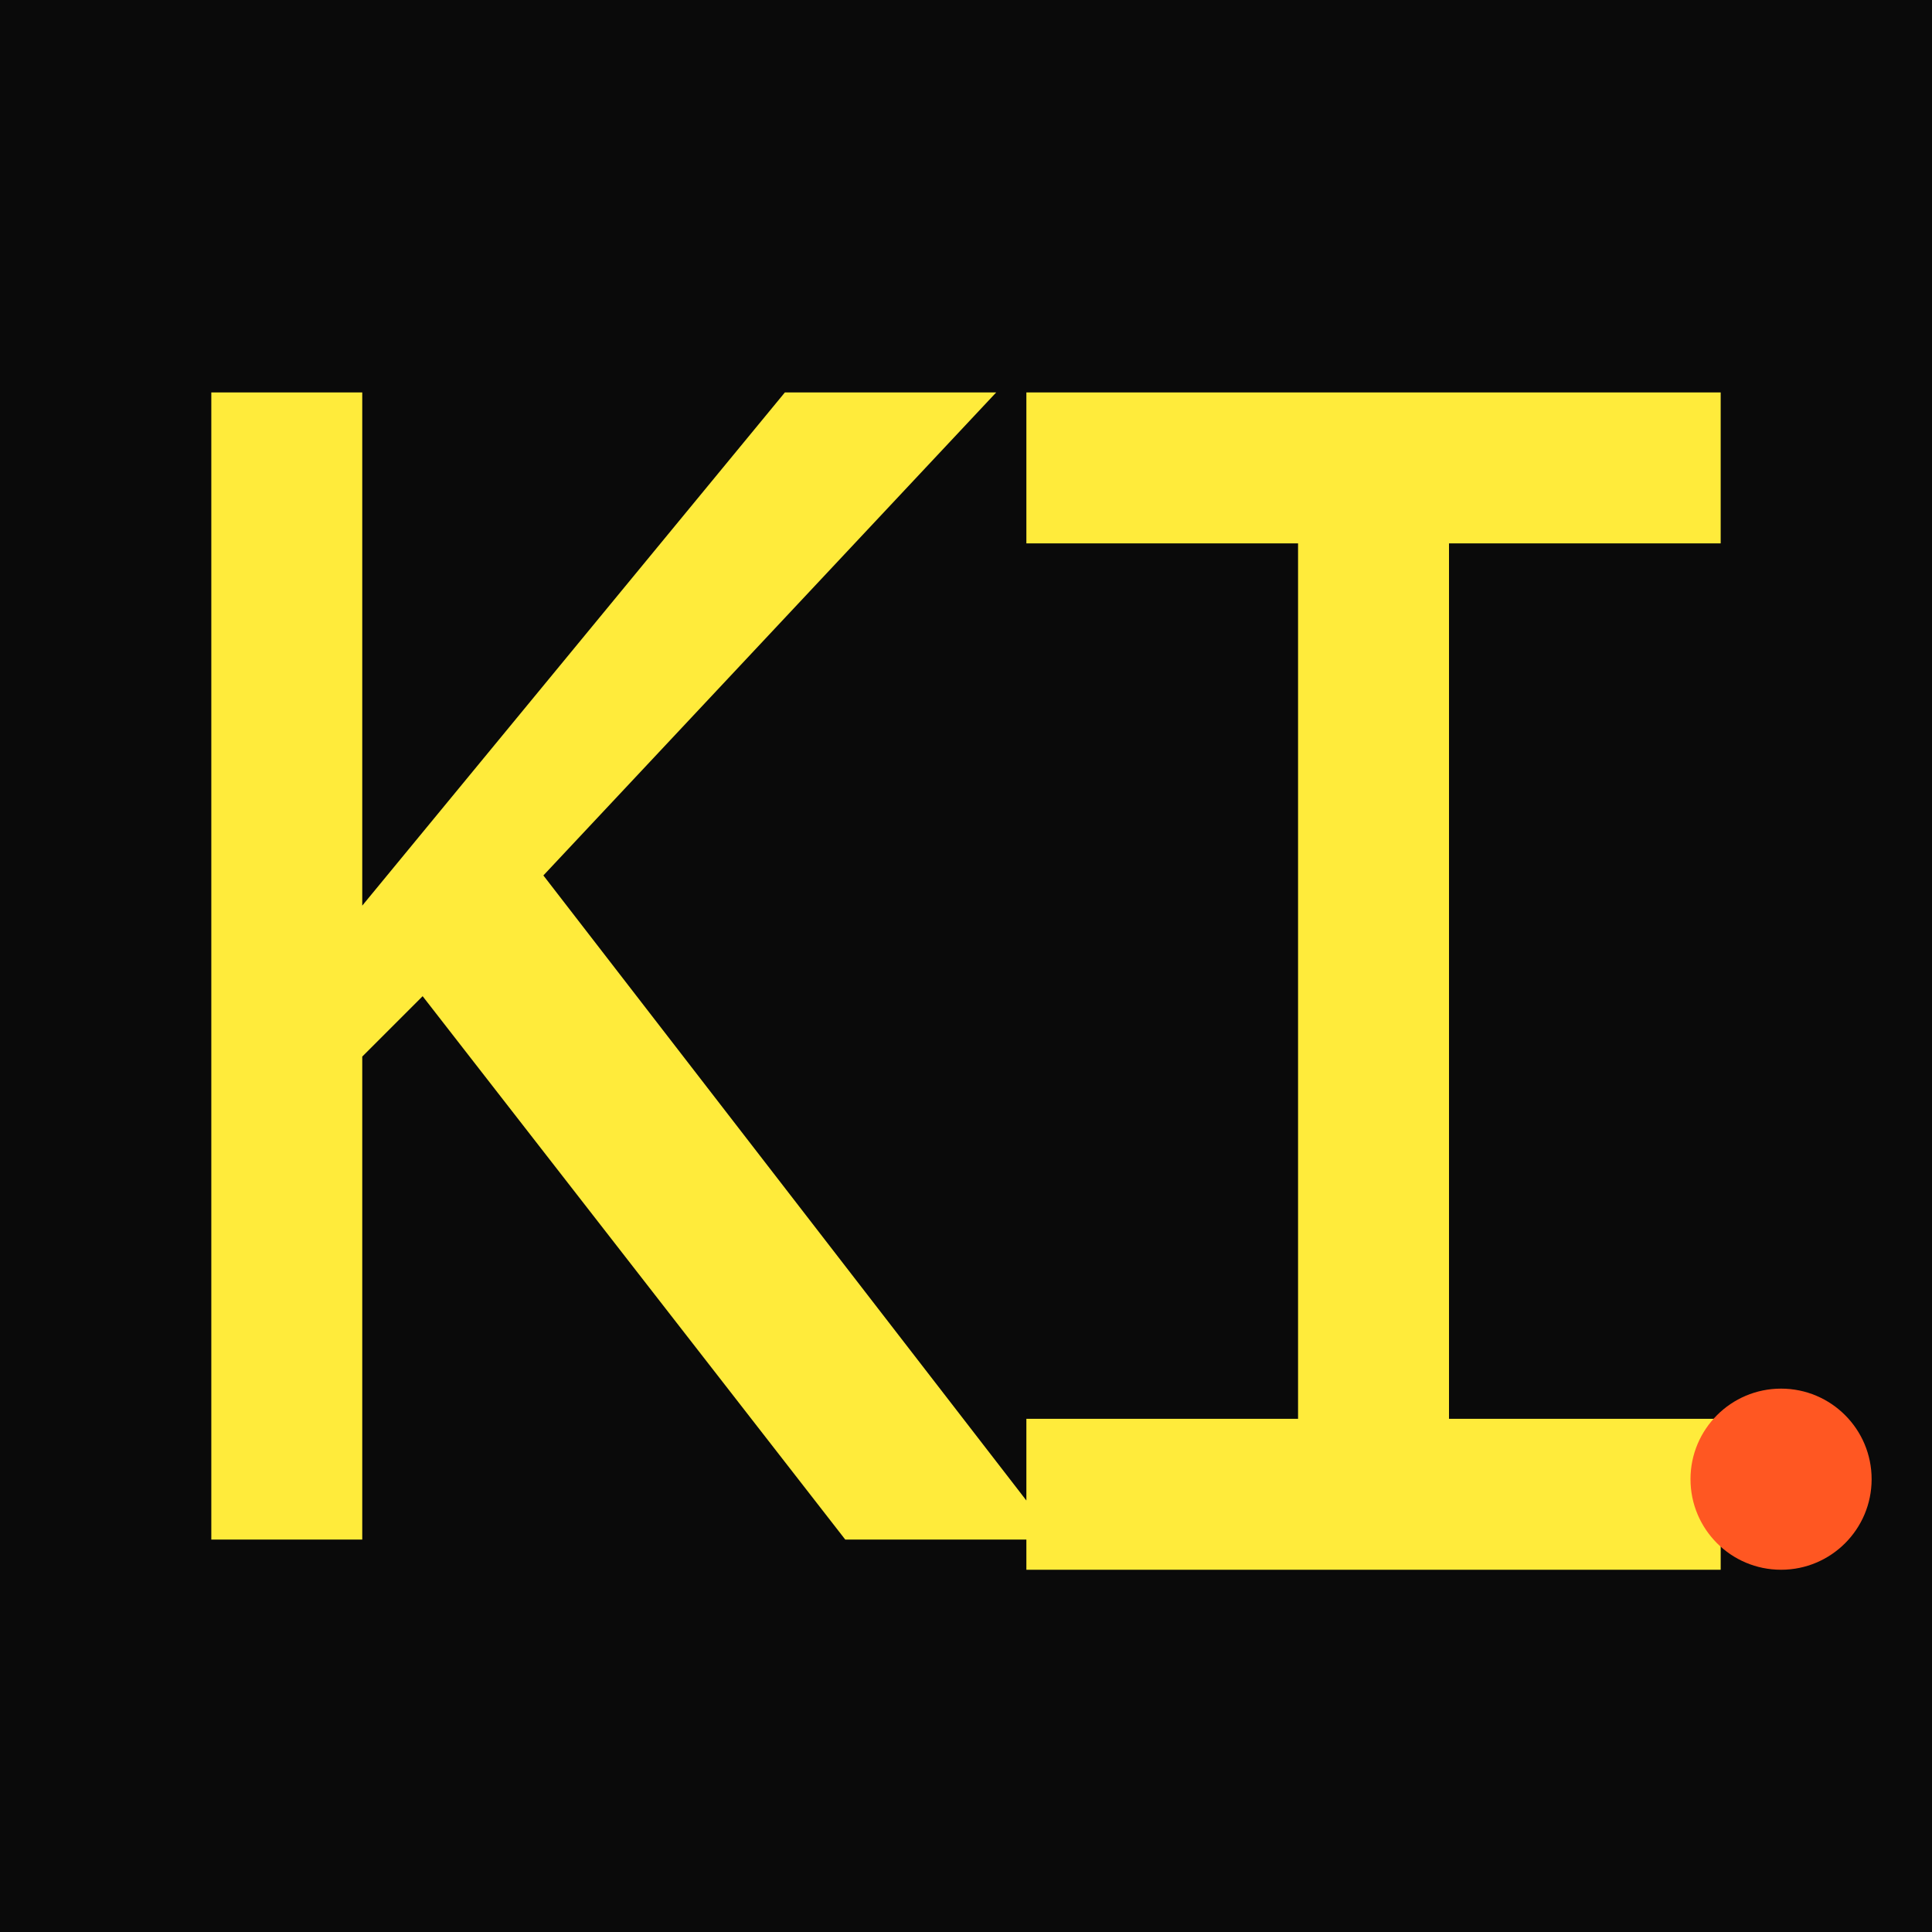
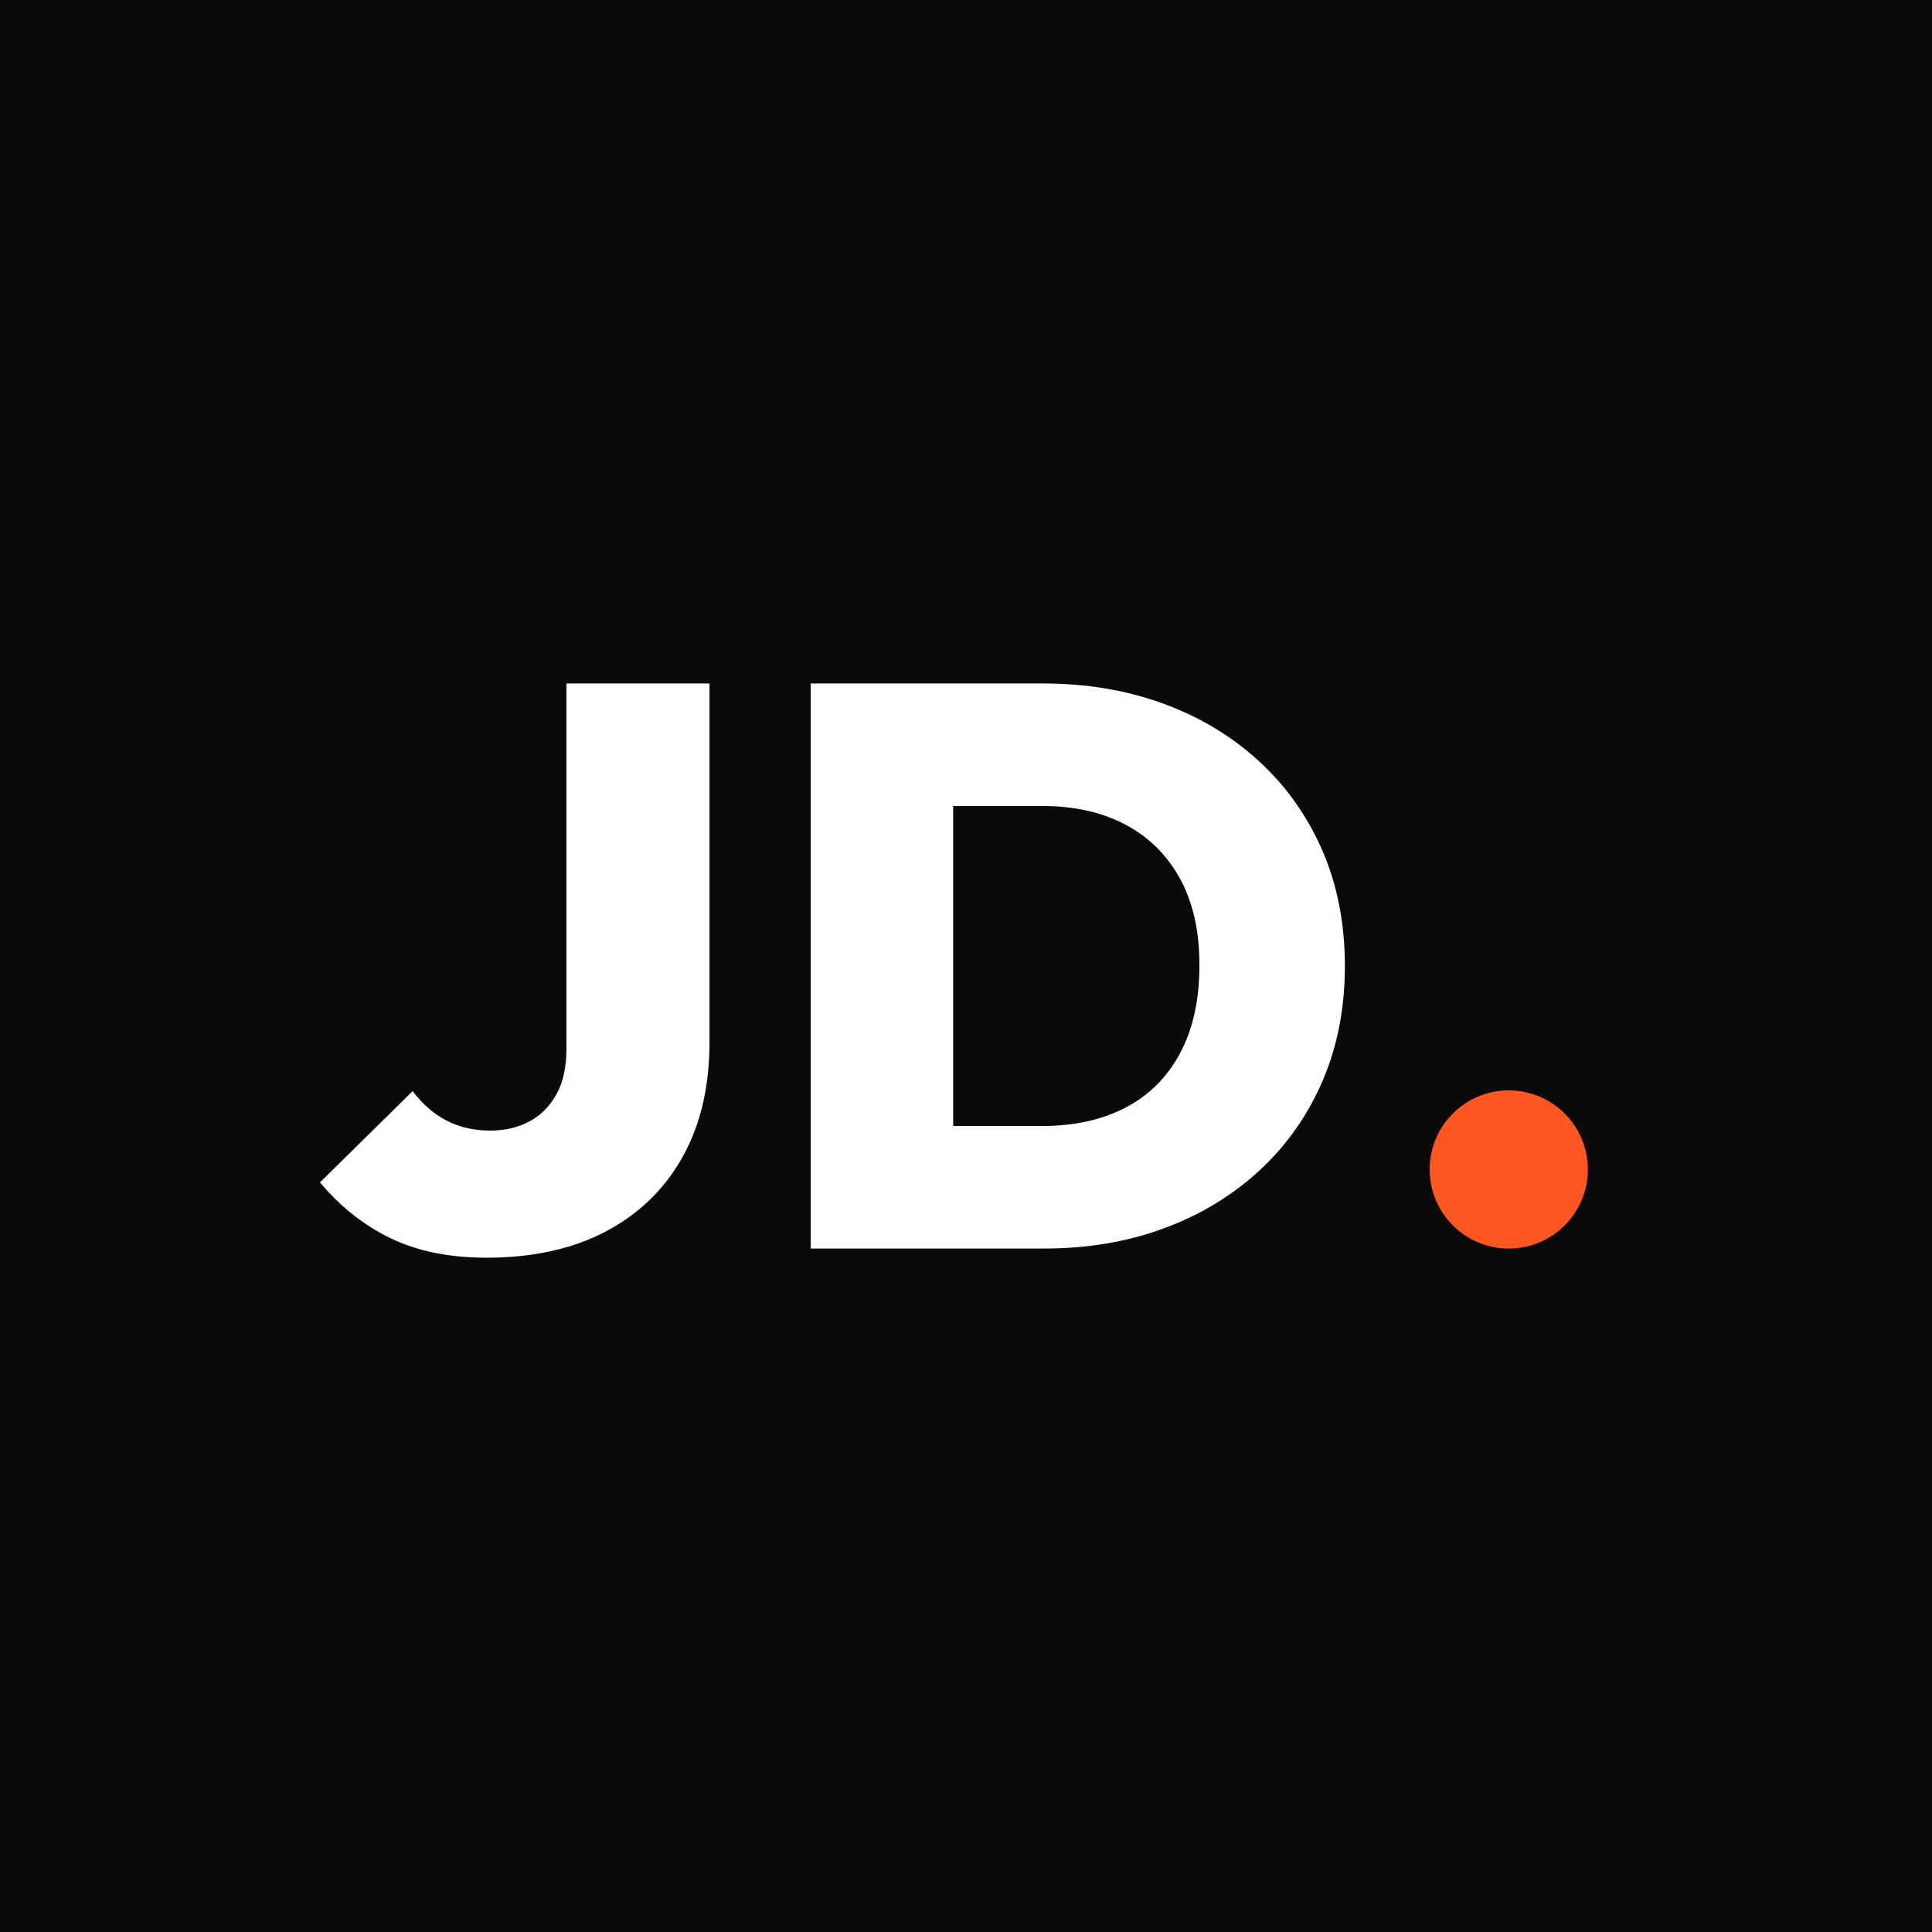
- <svg xmlns="http://www.w3.org/2000/svg" viewBox="0 0 64 64">
+ <svg xmlns="http://www.w3.org/2000/svg" viewBox="0 0 64 64" role="img" aria-label="JD">
  <rect width="64" height="64" fill="#0a0a0a" />
-   <path fill="#ffeb3b" d="M7 13h5v17l14-17h7L18 29l17 22h-7L14 33l-2 2v16H7V13zm27 0h23v5H48v29h9v5H34v-5h9V18h-9v-5z" />
-   <circle cx="59" cy="49" r="3" fill="#ff5722" />
+   <path fill="#ffffff" d="M16.118 41.663Q14.27 41.663 12.936 41.016Q11.603 40.369 10.6 39.168L13.669 36.145Q14.157 36.792 14.794 37.122Q15.431 37.452 16.25 37.452Q16.969 37.452 17.533 37.151Q18.098 36.851 18.431 36.254Q18.764 35.656 18.764 34.746V22.641H23.503V34.528Q23.503 36.732 22.609 38.33Q21.715 39.927 20.065 40.795Q18.415 41.663 16.118 41.663Z" />
+   <path fill="#ffffff" d="M30.031 41.359V37.3H34.532Q36.116 37.3 37.288 36.689Q38.459 36.079 39.096 34.881Q39.733 33.683 39.733 31.974Q39.733 30.271 39.083 29.096Q38.433 27.921 37.271 27.311Q36.11 26.7 34.532 26.7H29.833V22.641H34.552Q36.717 22.641 38.542 23.311Q40.367 23.981 41.716 25.225Q43.066 26.469 43.809 28.185Q44.551 29.901 44.551 32.0Q44.551 34.092 43.809 35.812Q43.066 37.531 41.72 38.775Q40.373 40.019 38.558 40.689Q36.743 41.359 34.605 41.359ZM26.856 41.359V22.641H31.575V41.359Z" />
+   <circle cx="49.98" cy="38.74" r="2.62" fill="#ff5722" />
</svg>
